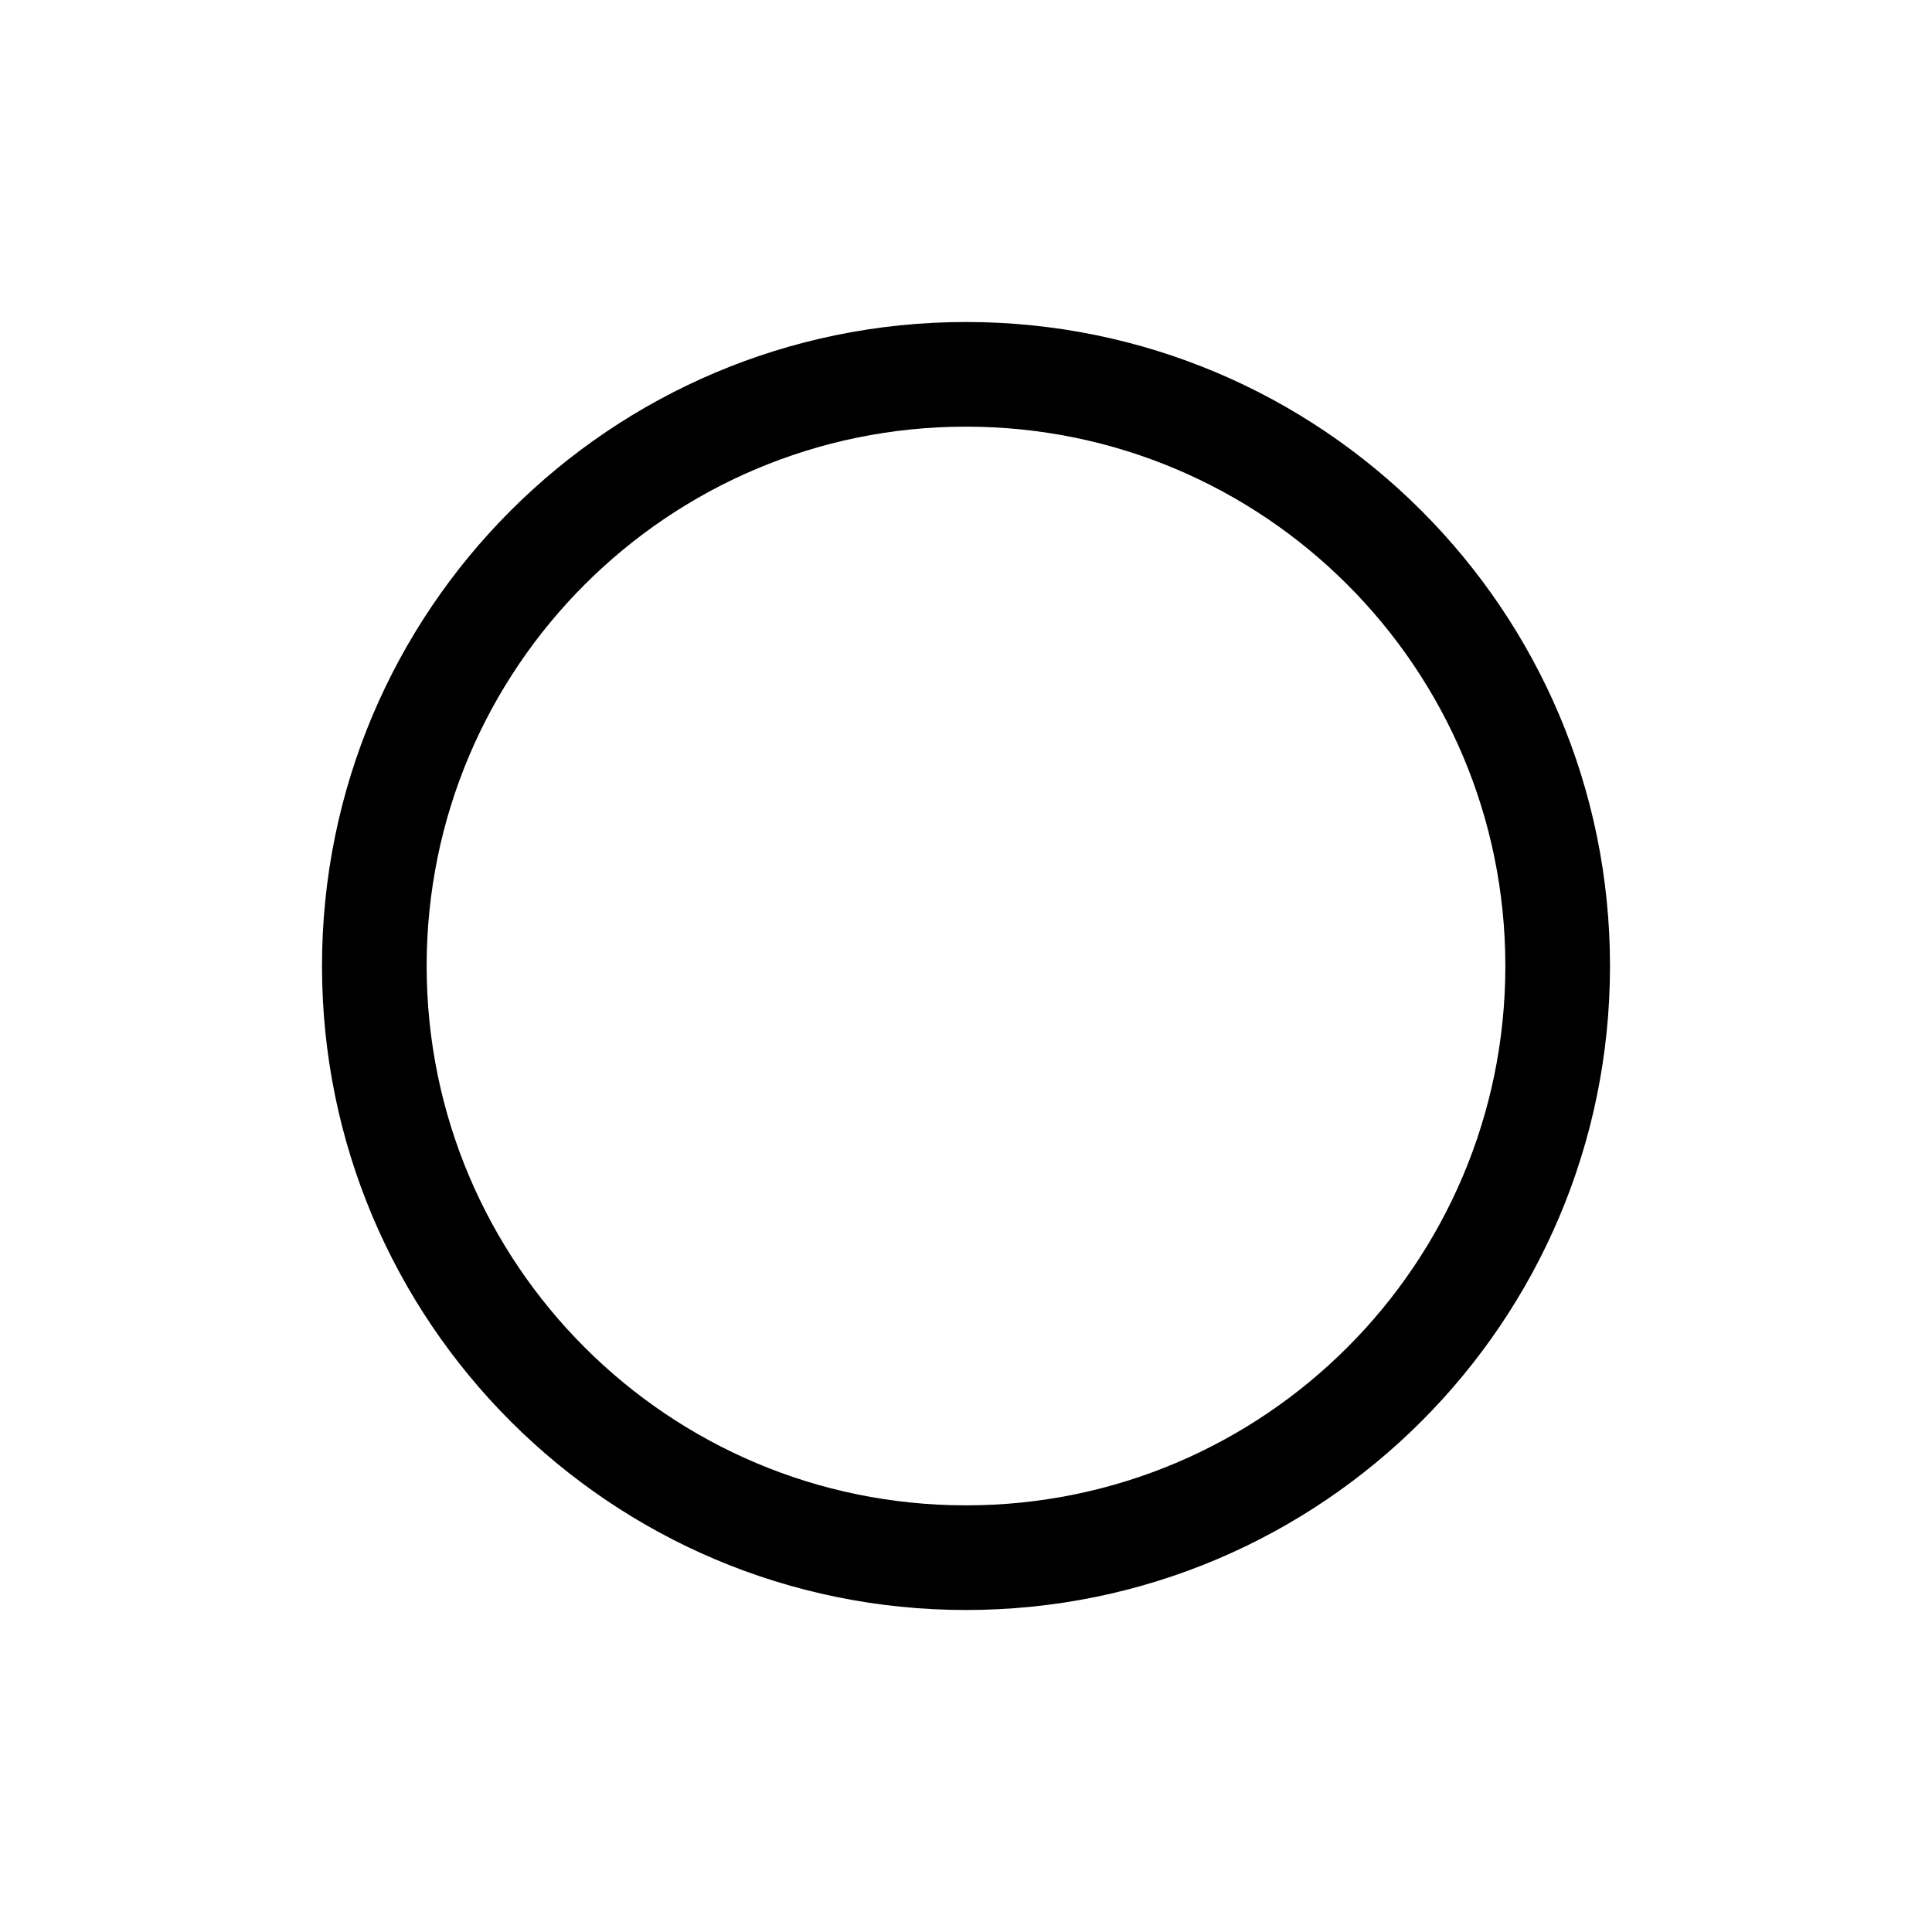
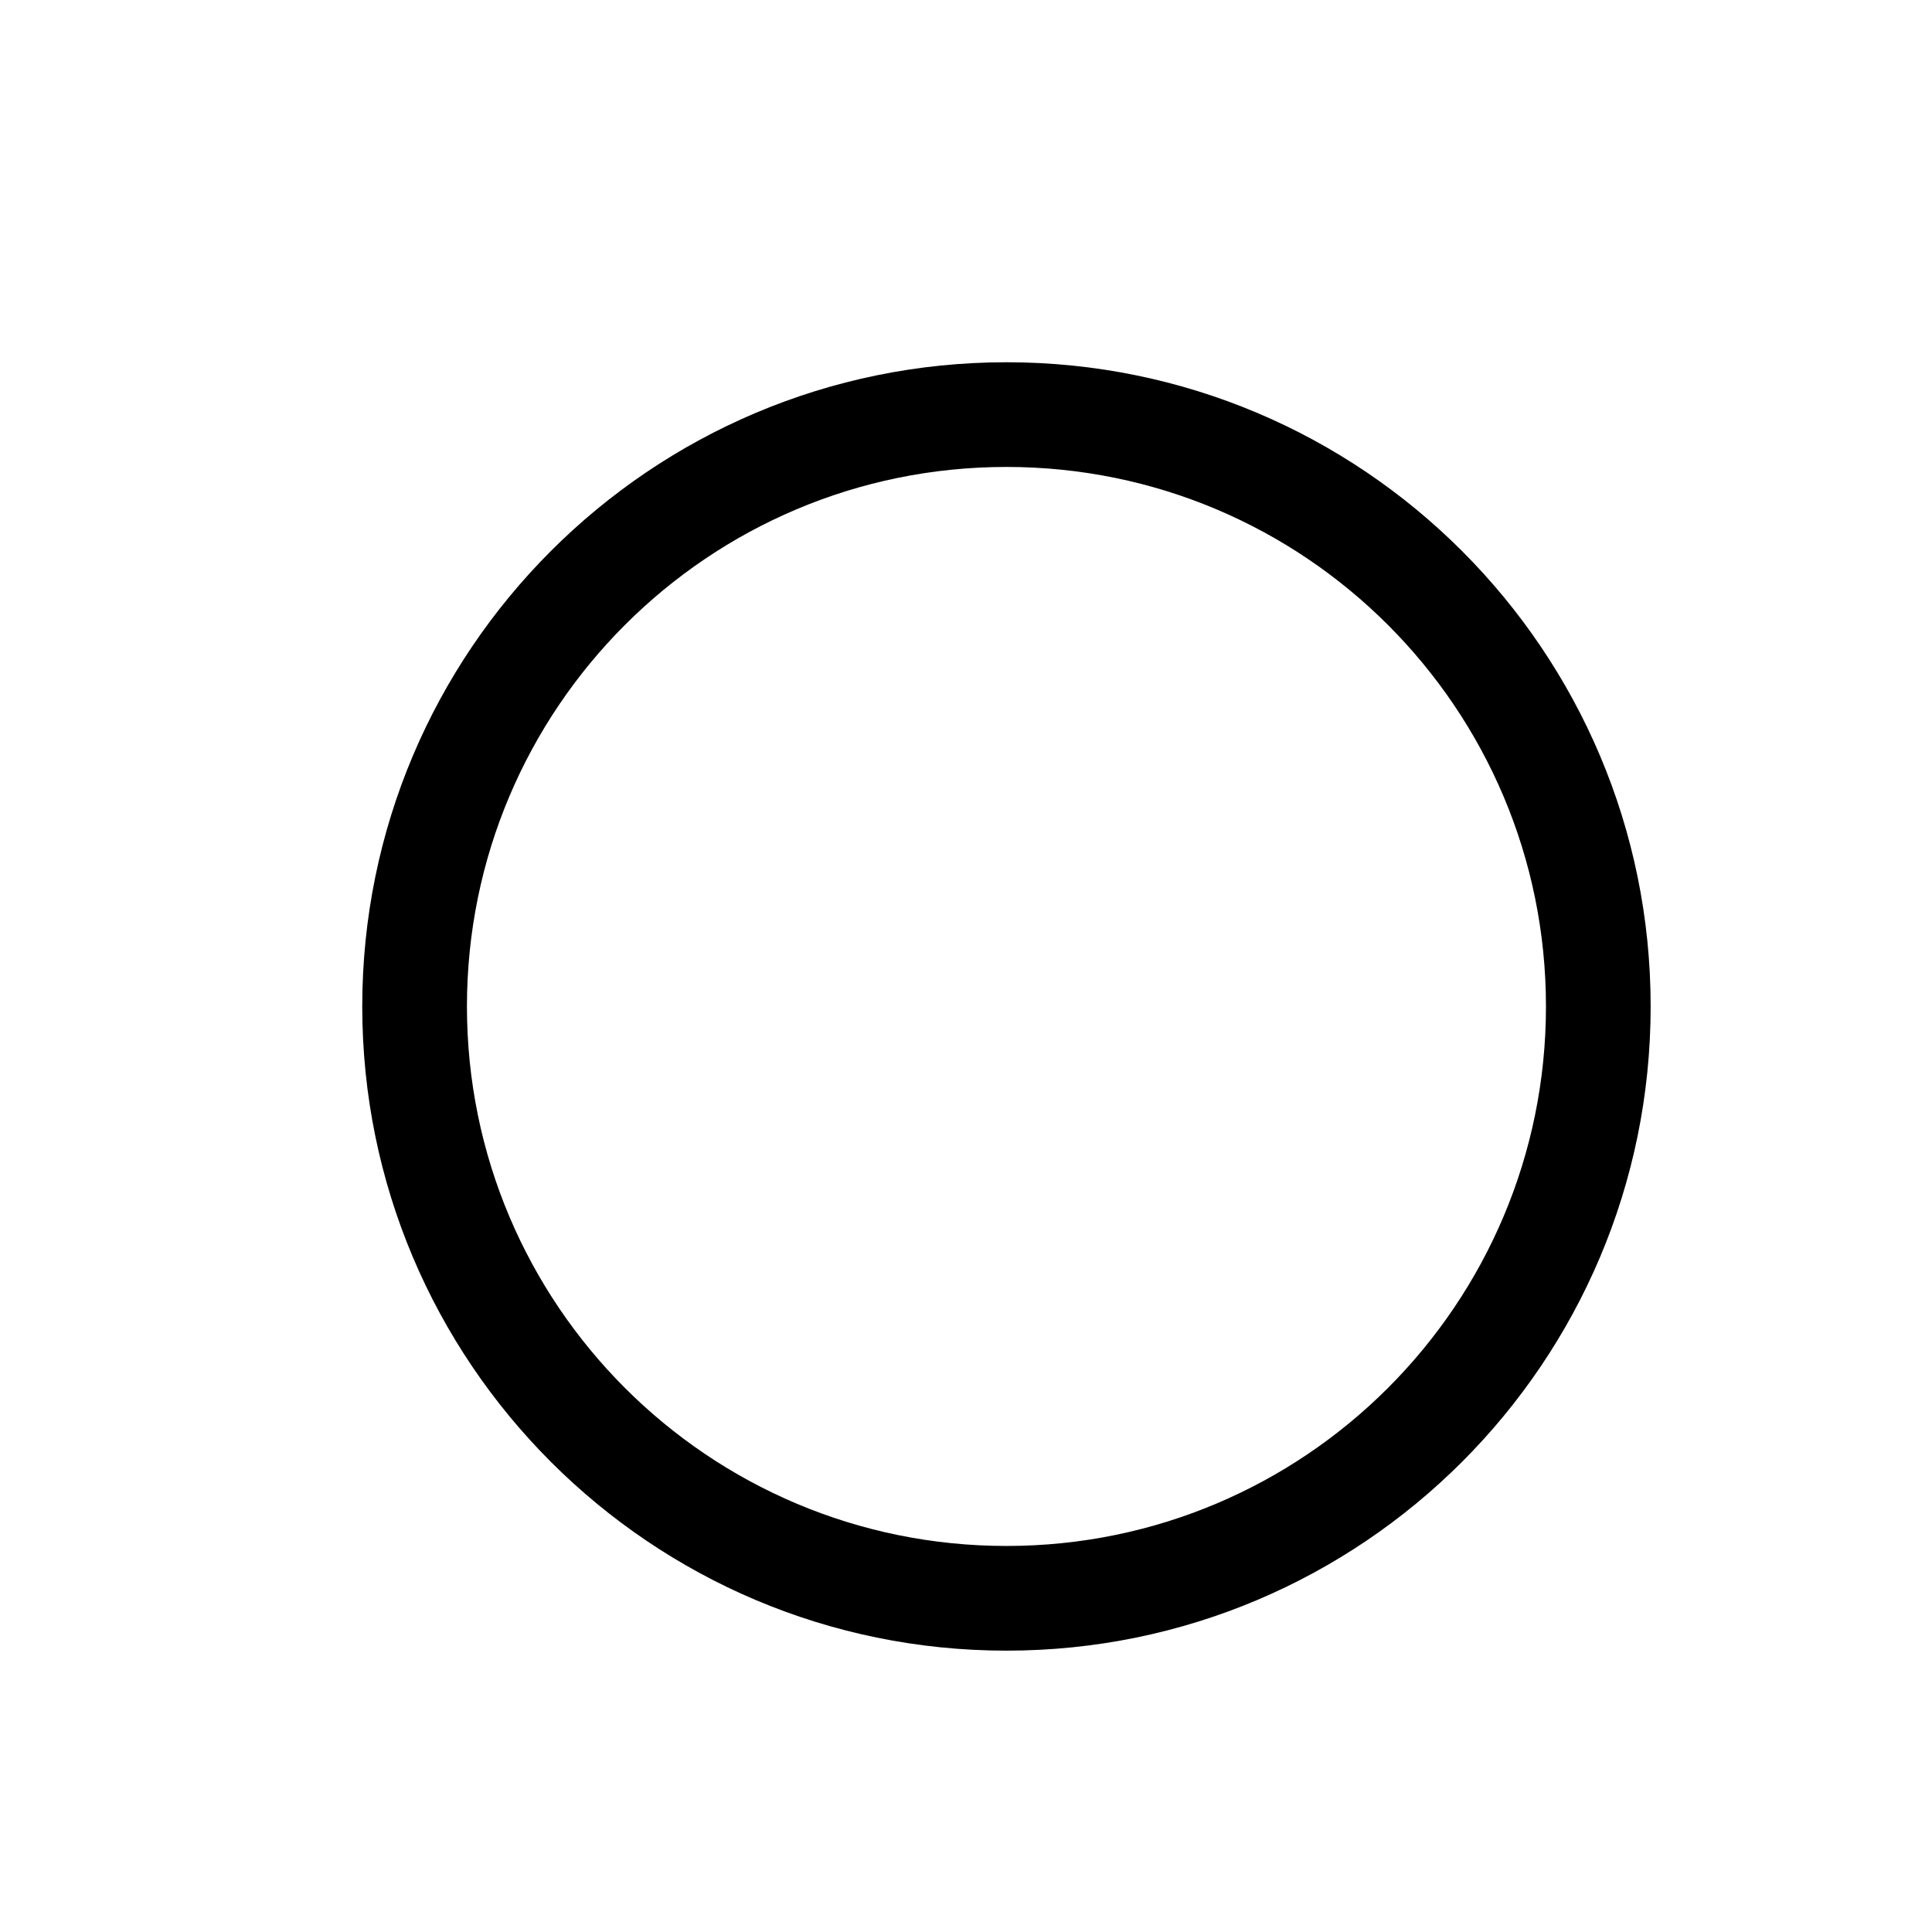
- <svg xmlns="http://www.w3.org/2000/svg" width="12" height="12" viewBox="0 0 12 12" fill="none">
-   <path fill-rule="evenodd" clip-rule="evenodd" d="M6 10C8.209 10 10 8.209 10 6C10 3.791 8.209 2 6 2C3.791 2 2 3.791 2 6C2 8.209 3.791 10 6 10ZM6 9.35C7.85 9.35 9.35 7.85 9.35 6C9.35 4.15 7.85 2.65 6 2.65C4.15 2.65 2.65 4.15 2.65 6C2.65 7.85 4.15 9.35 6 9.35Z" fill="black" />
+ <svg xmlns="http://www.w3.org/2000/svg" width="16" height="16" viewBox="0 0 16 16" fill="none">
+   <path fill-rule="evenodd" clip-rule="evenodd" d="M8.335 13.67C11.281 13.67 13.67 11.281 13.67 8.335C13.67 5.389 11.281 3 8.335 3C5.389 3 3 5.389 3 8.335C3 11.281 5.389 13.67 8.335 13.67ZM8.335 12.803C10.803 12.803 12.803 10.803 12.803 8.335C12.803 5.867 10.803 3.867 8.335 3.867C5.867 3.867 3.867 5.867 3.867 8.335C3.867 10.803 5.867 12.803 8.335 12.803Z" fill="black" />
</svg>
